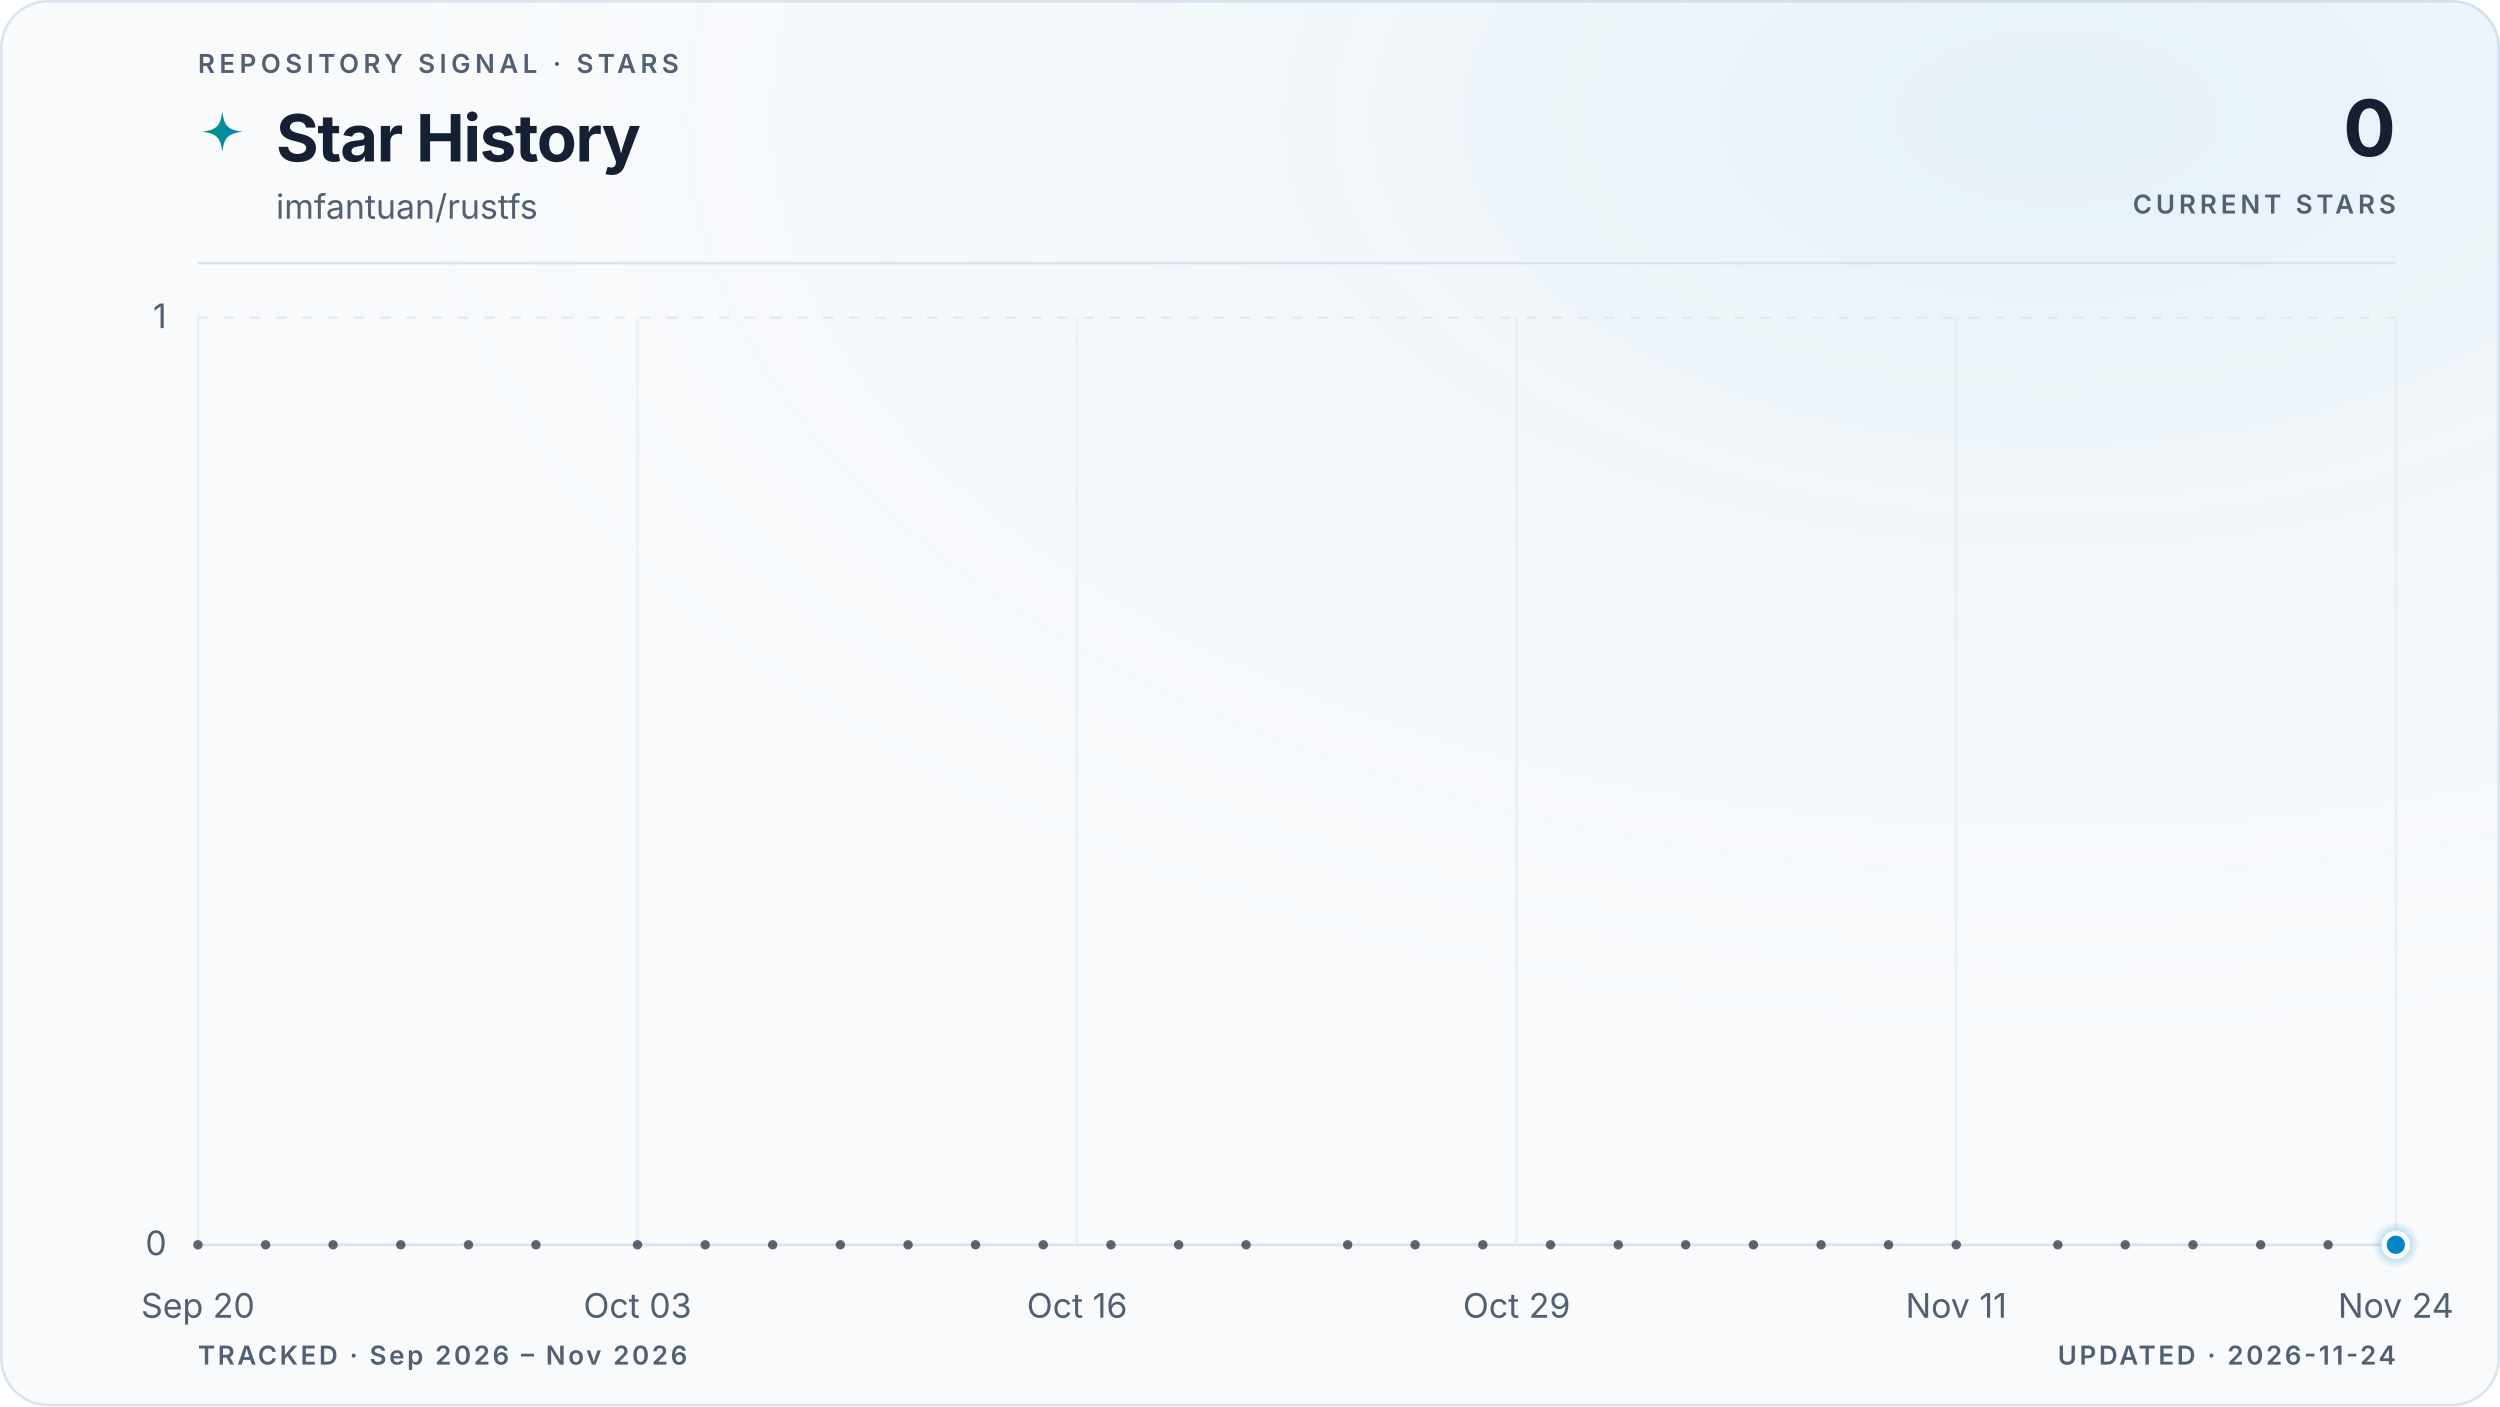
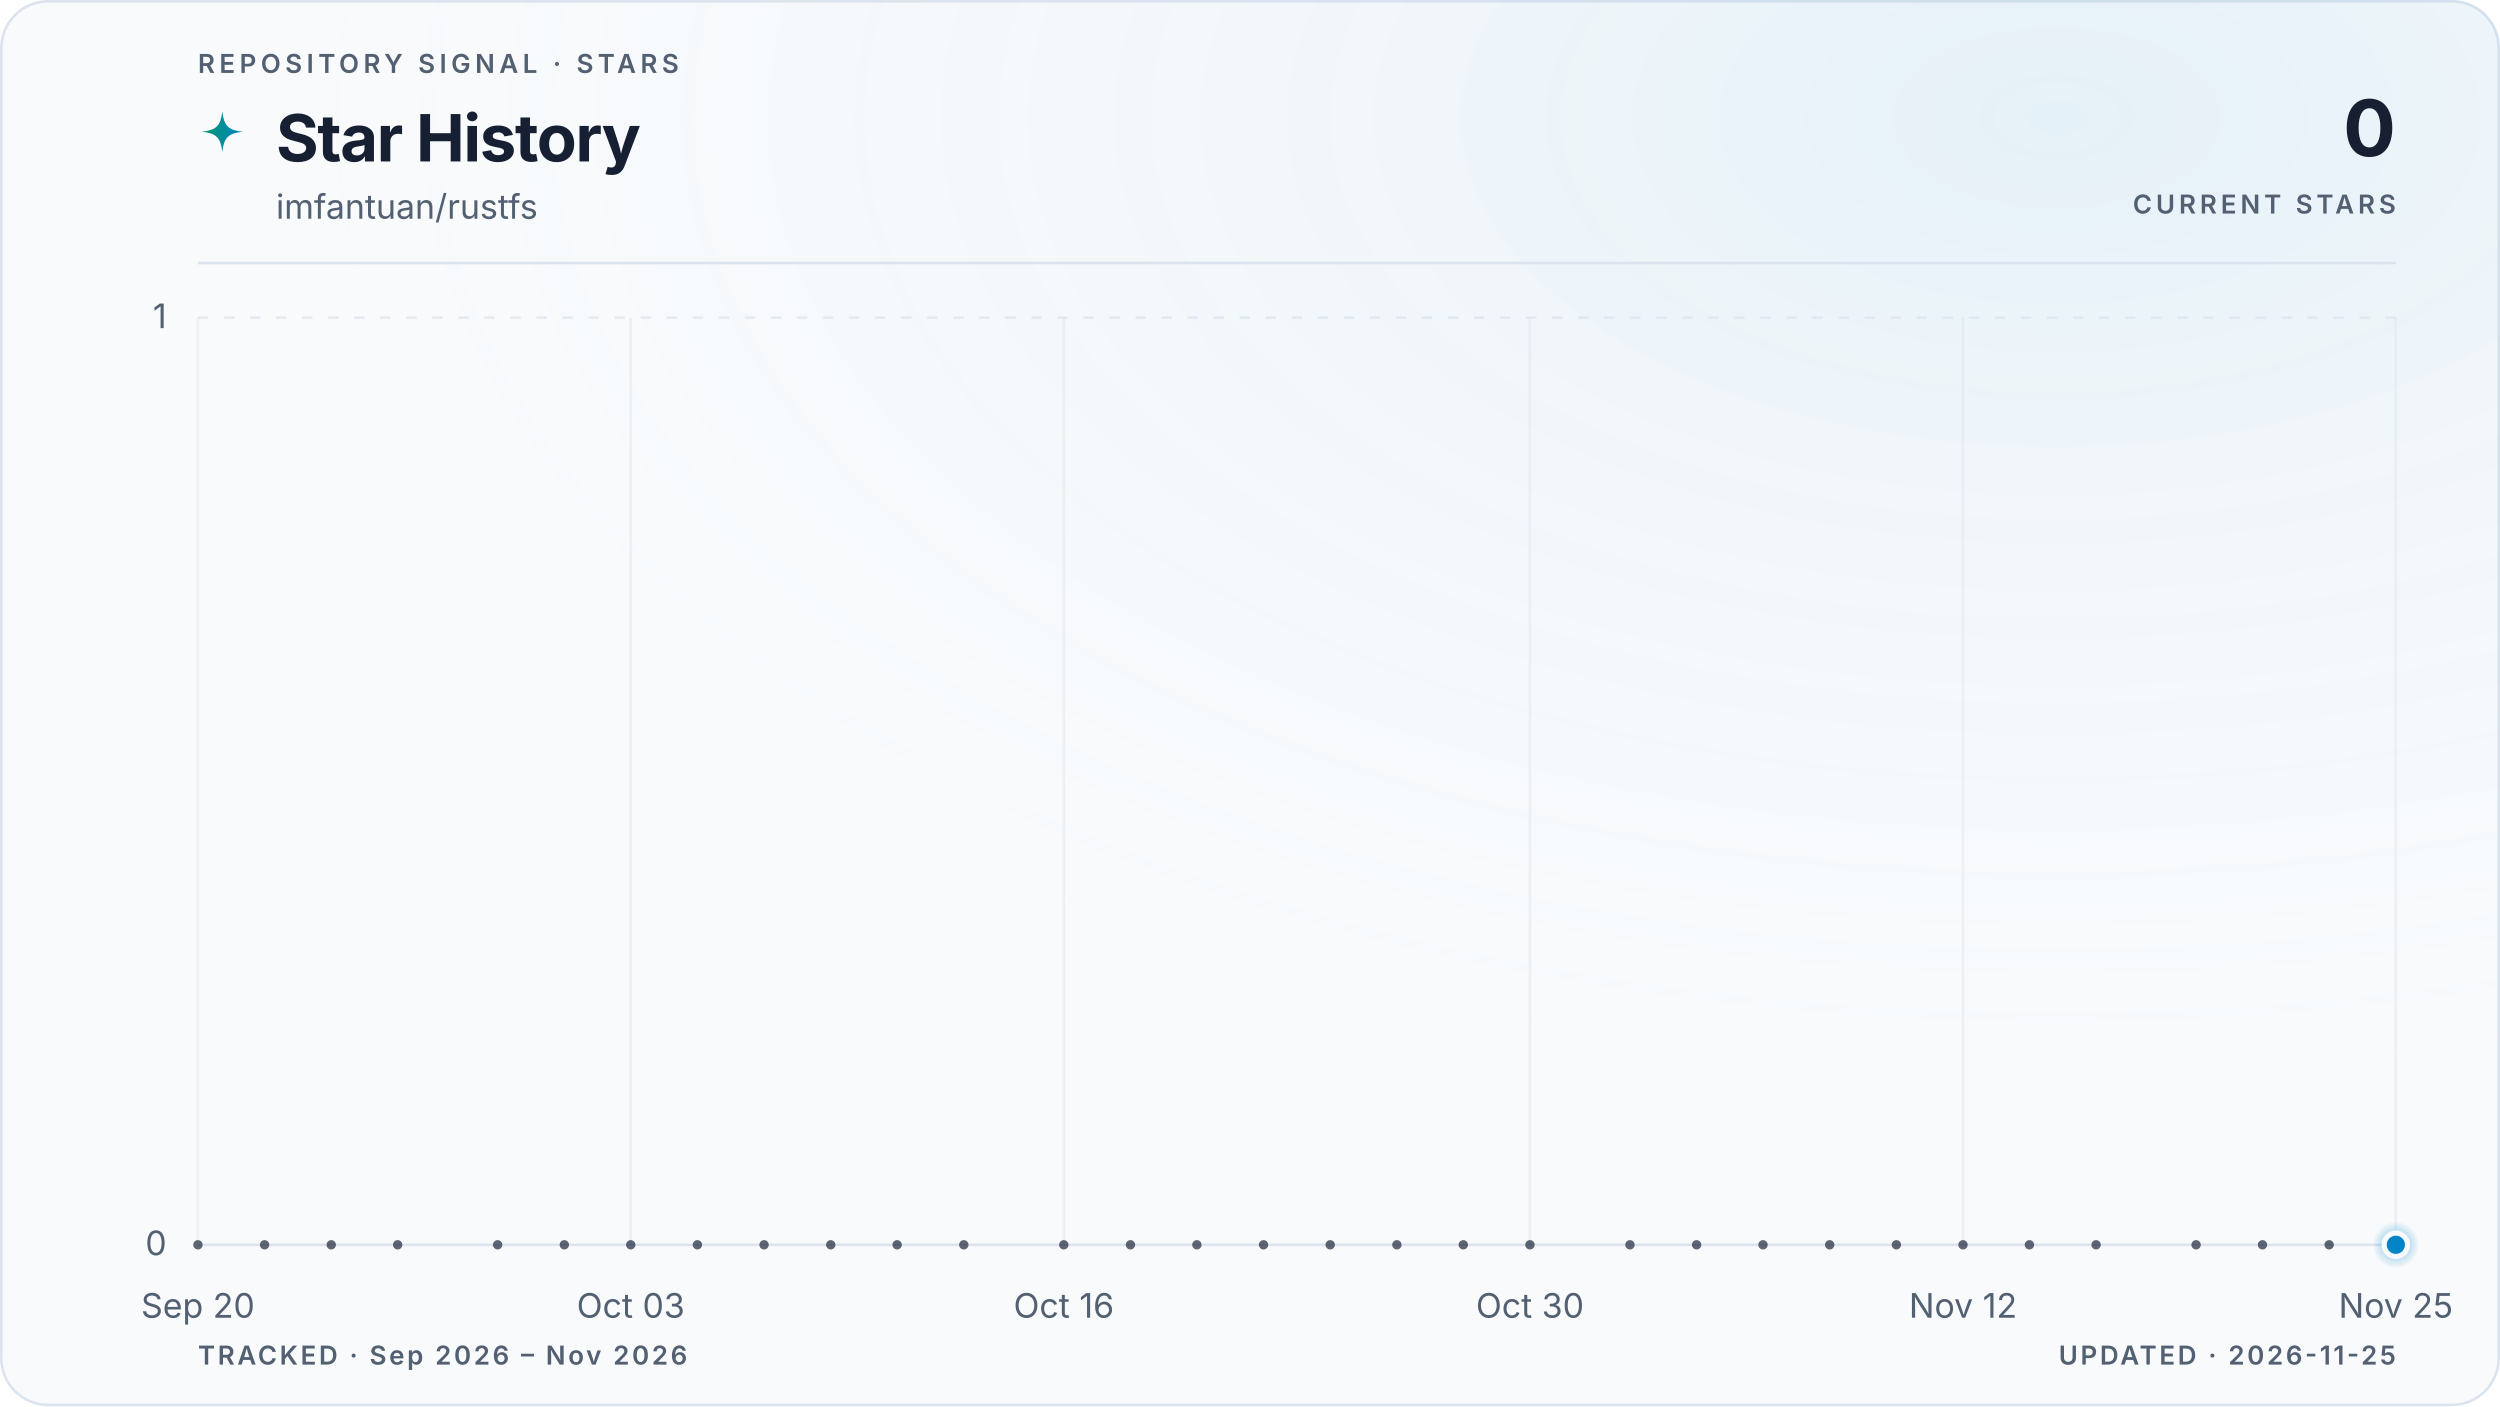
<svg xmlns="http://www.w3.org/2000/svg" viewBox="0 0 960 540" role="img" aria-labelledby="title description" data-style="gradient" data-variant="glow" data-layout="editorial" data-animated="true">
  <defs>
    <linearGradient id="trend" x1="0" y1="0" x2="1" y2="0">
      <stop offset="0%" stop-color="#059669" />
      <stop offset="100%" stop-color="#0284c7" />
    </linearGradient>
    <linearGradient id="area" x1="0" y1="0" x2="0" y2="1">
      <stop offset="0%" stop-color="#059669" stop-opacity="0.22" />
      <stop offset="55%" stop-color="#0284c7" stop-opacity="0.06" />
      <stop offset="100%" stop-color="#0284c7" stop-opacity="0" />
    </linearGradient>
    <radialGradient id="marker-halo" cx="50%" cy="50%" r="50%">
      <stop offset="0%" stop-color="#0284c7" stop-opacity="0.55" />
      <stop offset="100%" stop-color="#0284c7" stop-opacity="0" />
    </radialGradient>
    <radialGradient id="surface-glow" cx="82%" cy="8%" r="70%">
      <stop offset="0%" stop-color="#0284c7" stop-opacity="0.08" />
      <stop offset="100%" stop-color="#f8fafc" stop-opacity="0" />
    </radialGradient>
    <filter id="trend-glow" x="-20%" y="-20%" width="140%" height="140%">
      <feGaussianBlur stdDeviation="5" />
    </filter>
  </defs>
  <style>
.trend-enter{transform-box:fill-box;transform-origin:center;animation:trend-enter 520ms cubic-bezier(0.16,1,0.3,1)}
.marker-enter{transform-box:fill-box;transform-origin:center;animation:marker-enter 320ms cubic-bezier(0.16,1,0.3,1) 200ms both}
.marker-pulse{transform-box:fill-box;transform-origin:center;animation:marker-pulse 2.6s ease-out infinite}
@keyframes trend-enter{from{opacity:.35;transform:translateY(10px)}to{opacity:1;transform:translateY(0)}}
@keyframes marker-enter{from{opacity:0;transform:scale(.4)}to{opacity:1;transform:scale(1)}}
@keyframes marker-pulse{0%{opacity:.5;transform:scale(.7)}70%,100%{opacity:0;transform:scale(2.1)}}
@media (prefers-reduced-motion:reduce){.trend-enter,.marker-enter,.marker-pulse{animation:none!important}}
@media (prefers-reduced-motion:reduce){.marker-pulse{opacity:0}}
</style>
  <rect x="0.5" y="0.5" width="959" height="539" fill="#f8fafc" stroke="#dbe4ee" stroke-width="1" rx="18" />
  <rect width="960" height="540" fill="url(#surface-glow)" rx="18" />
  <text x="76" y="28" fill="#526072" font-family="ui-sans-serif, system-ui, -apple-system, BlinkMacSystemFont, 'Segoe UI', sans-serif" font-size="10" font-weight="600" letter-spacing="1.7">REPOSITORY SIGNAL · STARS</text>
  <path d="M12 1c.8 7.1 2.9 9.2 10 10-7.1.8-9.2 2.9-10 10-.8-7.1-2.9-9.2-10-10 7.1-.8 9.2-2.9 10-10Z" transform="translate(76 42) scale(.78)" fill="url(#trend)" aria-hidden="true" />
  <text x="106" y="62" fill="#172033" font-family="ui-sans-serif, system-ui, -apple-system, BlinkMacSystemFont, 'Segoe UI', sans-serif" font-size="25" font-weight="700" letter-spacing="-0.5">Star History</text>
  <text x="106" y="84" fill="#526072" font-family="ui-sans-serif, system-ui, -apple-system, BlinkMacSystemFont, 'Segoe UI', sans-serif" font-size="13">imfantuan/rustfs</text>
  <text x="920" y="60" fill="#172033" font-family="ui-sans-serif, system-ui, -apple-system, BlinkMacSystemFont, 'Segoe UI', sans-serif" font-size="30" font-weight="700" letter-spacing="-0.6" text-anchor="end">0</text>
  <text x="920" y="82" fill="#526072" font-family="ui-sans-serif, system-ui, -apple-system, BlinkMacSystemFont, 'Segoe UI', sans-serif" font-size="10" font-weight="600" letter-spacing="1.5" text-anchor="end">CURRENT STARS</text>
  <line x1="76" y1="101" x2="920" y2="101" stroke="#dbe4ee" stroke-width="1" />
  <line x1="76" y1="478.0" x2="920" y2="478.0" stroke="#dbe4ee" stroke-width="1" stroke-dasharray="0" opacity="1" />
  <text x="64" y="482.0" fill="#526072" font-family="ui-sans-serif, system-ui, -apple-system, BlinkMacSystemFont, 'Segoe UI', sans-serif" font-size="13" text-anchor="end">0</text>
  <line x1="76" y1="122.0" x2="920" y2="122.0" stroke="#dbe4ee" stroke-width="1" stroke-dasharray="4 6" opacity="0.7" />
  <text x="64" y="126.0" fill="#526072" font-family="ui-sans-serif, system-ui, -apple-system, BlinkMacSystemFont, 'Segoe UI', sans-serif" font-size="13" text-anchor="end">1</text>
  <line x1="76.0" y1="122" x2="76.0" y2="478" stroke="#dbe4ee" stroke-width="1" opacity="0.45" />
  <text x="76.0" y="506" fill="#526072" font-family="ui-sans-serif, system-ui, -apple-system, BlinkMacSystemFont, 'Segoe UI', sans-serif" font-size="13" text-anchor="middle">Sep 20</text>
-   <line x1="244.8" y1="122" x2="244.8" y2="478" stroke="#dbe4ee" stroke-width="1" opacity="0.45" />
-   <text x="244.8" y="506" fill="#526072" font-family="ui-sans-serif, system-ui, -apple-system, BlinkMacSystemFont, 'Segoe UI', sans-serif" font-size="13" text-anchor="middle">Oct 03</text>
-   <line x1="413.6" y1="122" x2="413.6" y2="478" stroke="#dbe4ee" stroke-width="1" opacity="0.45" />
-   <text x="413.6" y="506" fill="#526072" font-family="ui-sans-serif, system-ui, -apple-system, BlinkMacSystemFont, 'Segoe UI', sans-serif" font-size="13" text-anchor="middle">Oct 16</text>
-   <line x1="582.4" y1="122" x2="582.4" y2="478" stroke="#dbe4ee" stroke-width="1" opacity="0.45" />
-   <text x="582.4" y="506" fill="#526072" font-family="ui-sans-serif, system-ui, -apple-system, BlinkMacSystemFont, 'Segoe UI', sans-serif" font-size="13" text-anchor="middle">Oct 29</text>
-   <line x1="751.2" y1="122" x2="751.2" y2="478" stroke="#dbe4ee" stroke-width="1" opacity="0.45" />
-   <text x="751.2" y="506" fill="#526072" font-family="ui-sans-serif, system-ui, -apple-system, BlinkMacSystemFont, 'Segoe UI', sans-serif" font-size="13" text-anchor="middle">Nov 11</text>
+   <line x1="242.2" y1="122" x2="242.2" y2="478" stroke="#dbe4ee" stroke-width="1" opacity="0.45" />
+   <text x="242.2" y="506" fill="#526072" font-family="ui-sans-serif, system-ui, -apple-system, BlinkMacSystemFont, 'Segoe UI', sans-serif" font-size="13" text-anchor="middle">Oct 03</text>
+   <line x1="408.5" y1="122" x2="408.5" y2="478" stroke="#dbe4ee" stroke-width="1" opacity="0.45" />
+   <text x="408.5" y="506" fill="#526072" font-family="ui-sans-serif, system-ui, -apple-system, BlinkMacSystemFont, 'Segoe UI', sans-serif" font-size="13" text-anchor="middle">Oct 16</text>
+   <line x1="587.5" y1="122" x2="587.5" y2="478" stroke="#dbe4ee" stroke-width="1" opacity="0.45" />
+   <text x="587.5" y="506" fill="#526072" font-family="ui-sans-serif, system-ui, -apple-system, BlinkMacSystemFont, 'Segoe UI', sans-serif" font-size="13" text-anchor="middle">Oct 30</text>
+   <line x1="753.8" y1="122" x2="753.8" y2="478" stroke="#dbe4ee" stroke-width="1" opacity="0.45" />
+   <text x="753.8" y="506" fill="#526072" font-family="ui-sans-serif, system-ui, -apple-system, BlinkMacSystemFont, 'Segoe UI', sans-serif" font-size="13" text-anchor="middle">Nov 12</text>
  <line x1="920.0" y1="122" x2="920.0" y2="478" stroke="#dbe4ee" stroke-width="1" opacity="0.45" />
-   <text x="920.0" y="506" fill="#526072" font-family="ui-sans-serif, system-ui, -apple-system, BlinkMacSystemFont, 'Segoe UI', sans-serif" font-size="13" text-anchor="middle">Nov 24</text>
+   <text x="920.0" y="506" fill="#526072" font-family="ui-sans-serif, system-ui, -apple-system, BlinkMacSystemFont, 'Segoe UI', sans-serif" font-size="13" text-anchor="middle">Nov 25</text>
  <g class="trend-enter">
-     <path d="M 76.0 478.0 C 80.3 478.0, 84.7 478.0, 89.0 478.0 C 93.3 478.0, 97.6 478.0, 102.0 478.0 C 106.3 478.0, 110.6 478.0, 115.0 478.0 C 119.3 478.0, 123.6 478.0, 127.9 478.0 C 132.3 478.0, 136.6 478.0, 140.9 478.0 C 145.3 478.0, 149.6 478.0, 153.9 478.0 C 158.2 478.0, 162.6 478.0, 166.9 478.0 C 171.2 478.0, 175.5 478.0, 179.9 478.0 C 184.2 478.0, 188.5 478.0, 192.9 478.0 C 197.2 478.0, 201.5 478.0, 205.8 478.0 C 210.2 478.0, 214.5 478.0, 218.8 478.0 C 223.2 478.0, 227.5 478.0, 231.8 478.0 C 236.1 478.0, 240.5 478.0, 244.8 478.0 C 249.1 478.0, 253.5 478.0, 257.8 478.0 C 262.1 478.0, 266.4 478.0, 270.8 478.0 C 275.1 478.0, 279.4 478.0, 283.8 478.0 C 288.1 478.0, 292.4 478.0, 296.7 478.0 C 301.1 478.0, 305.4 478.0, 309.7 478.0 C 314.1 478.0, 318.4 478.0, 322.7 478.0 C 327.0 478.0, 331.4 478.0, 335.7 478.0 C 340.0 478.0, 344.3 478.0, 348.7 478.0 C 353.0 478.0, 357.3 478.0, 361.7 478.0 C 366.0 478.0, 370.3 478.0, 374.6 478.0 C 379.0 478.0, 383.3 478.0, 387.6 478.0 C 392.0 478.0, 396.3 478.0, 400.6 478.0 C 404.9 478.0, 409.3 478.0, 413.6 478.0 C 417.9 478.0, 422.3 478.0, 426.6 478.0 C 430.9 478.0, 435.2 478.0, 439.6 478.0 C 443.9 478.0, 448.2 478.0, 452.6 478.0 C 456.9 478.0, 461.2 478.0, 465.5 478.0 C 469.9 478.0, 474.2 478.0, 478.5 478.0 C 482.9 478.0, 487.2 478.0, 491.5 478.0 C 495.8 478.0, 500.2 478.0, 504.5 478.0 C 508.8 478.0, 513.1 478.0, 517.5 478.0 C 521.8 478.0, 526.1 478.0, 530.5 478.0 C 534.8 478.0, 539.1 478.0, 543.4 478.0 C 547.8 478.0, 552.1 478.0, 556.4 478.0 C 560.8 478.0, 565.1 478.0, 569.4 478.0 C 573.7 478.0, 578.1 478.0, 582.4 478.0 C 586.7 478.0, 591.1 478.0, 595.4 478.0 C 599.7 478.0, 604.0 478.0, 608.4 478.0 C 612.7 478.0, 617.0 478.0, 621.4 478.0 C 625.7 478.0, 630.0 478.0, 634.3 478.0 C 638.7 478.0, 643.0 478.0, 647.3 478.0 C 651.7 478.0, 656.0 478.0, 660.3 478.0 C 664.6 478.0, 669.0 478.0, 673.3 478.0 C 677.6 478.0, 681.9 478.0, 686.3 478.0 C 690.6 478.0, 694.9 478.0, 699.3 478.0 C 703.6 478.0, 707.9 478.0, 712.2 478.0 C 716.6 478.0, 720.9 478.0, 725.2 478.0 C 729.6 478.0, 733.9 478.0, 738.2 478.0 C 742.5 478.0, 746.9 478.0, 751.2 478.0 C 755.5 478.0, 759.9 478.0, 764.2 478.0 C 768.5 478.0, 772.8 478.0, 777.2 478.0 C 781.5 478.0, 785.8 478.0, 790.2 478.0 C 794.5 478.0, 798.8 478.0, 803.1 478.0 C 807.5 478.0, 811.8 478.0, 816.1 478.0 C 820.5 478.0, 824.8 478.0, 829.1 478.0 C 833.4 478.0, 837.8 478.0, 842.1 478.0 C 846.4 478.0, 850.7 478.0, 855.1 478.0 C 859.4 478.0, 863.7 478.0, 868.1 478.0 C 872.4 478.0, 876.7 478.0, 881.0 478.0 C 885.4 478.0, 889.7 478.0, 894.0 478.0 C 898.4 478.0, 902.7 478.0, 907.0 478.0 C 911.3 478.0, 915.7 478.0, 920.0 478.0 L 920.0 478.0 L 76.0 478.0 Z" fill="url(#area)" />
-     <path d="M 76.0 478.0 C 80.3 478.0, 84.7 478.0, 89.0 478.0 C 93.3 478.0, 97.6 478.0, 102.0 478.0 C 106.3 478.0, 110.6 478.0, 115.0 478.0 C 119.3 478.0, 123.6 478.0, 127.9 478.0 C 132.3 478.0, 136.6 478.0, 140.9 478.0 C 145.3 478.0, 149.6 478.0, 153.9 478.0 C 158.2 478.0, 162.6 478.0, 166.9 478.0 C 171.2 478.0, 175.5 478.0, 179.9 478.0 C 184.2 478.0, 188.5 478.0, 192.9 478.0 C 197.2 478.0, 201.5 478.0, 205.8 478.0 C 210.2 478.0, 214.5 478.0, 218.8 478.0 C 223.2 478.0, 227.5 478.0, 231.8 478.0 C 236.1 478.0, 240.5 478.0, 244.8 478.0 C 249.1 478.0, 253.5 478.0, 257.8 478.0 C 262.1 478.0, 266.4 478.0, 270.8 478.0 C 275.1 478.0, 279.4 478.0, 283.8 478.0 C 288.1 478.0, 292.4 478.0, 296.7 478.0 C 301.1 478.0, 305.4 478.0, 309.7 478.0 C 314.1 478.0, 318.4 478.0, 322.7 478.0 C 327.0 478.0, 331.4 478.0, 335.7 478.0 C 340.0 478.0, 344.3 478.0, 348.7 478.0 C 353.0 478.0, 357.3 478.0, 361.7 478.0 C 366.0 478.0, 370.3 478.0, 374.6 478.0 C 379.0 478.0, 383.3 478.0, 387.6 478.0 C 392.0 478.0, 396.3 478.0, 400.6 478.0 C 404.9 478.0, 409.3 478.0, 413.6 478.0 C 417.9 478.0, 422.3 478.0, 426.6 478.0 C 430.9 478.0, 435.2 478.0, 439.6 478.0 C 443.9 478.0, 448.2 478.0, 452.6 478.0 C 456.9 478.0, 461.2 478.0, 465.5 478.0 C 469.9 478.0, 474.2 478.0, 478.5 478.0 C 482.9 478.0, 487.2 478.0, 491.5 478.0 C 495.8 478.0, 500.2 478.0, 504.5 478.0 C 508.8 478.0, 513.1 478.0, 517.5 478.0 C 521.8 478.0, 526.1 478.0, 530.5 478.0 C 534.8 478.0, 539.1 478.0, 543.4 478.0 C 547.8 478.0, 552.1 478.0, 556.4 478.0 C 560.8 478.0, 565.1 478.0, 569.4 478.0 C 573.7 478.0, 578.1 478.0, 582.4 478.0 C 586.7 478.0, 591.1 478.0, 595.4 478.0 C 599.7 478.0, 604.0 478.0, 608.4 478.0 C 612.7 478.0, 617.0 478.0, 621.4 478.0 C 625.7 478.0, 630.0 478.0, 634.3 478.0 C 638.7 478.0, 643.0 478.0, 647.3 478.0 C 651.7 478.0, 656.0 478.0, 660.3 478.0 C 664.6 478.0, 669.0 478.0, 673.3 478.0 C 677.6 478.0, 681.9 478.0, 686.3 478.0 C 690.6 478.0, 694.9 478.0, 699.3 478.0 C 703.6 478.0, 707.9 478.0, 712.2 478.0 C 716.6 478.0, 720.9 478.0, 725.2 478.0 C 729.6 478.0, 733.9 478.0, 738.2 478.0 C 742.5 478.0, 746.9 478.0, 751.2 478.0 C 755.5 478.0, 759.9 478.0, 764.2 478.0 C 768.5 478.0, 772.8 478.0, 777.2 478.0 C 781.5 478.0, 785.8 478.0, 790.2 478.0 C 794.5 478.0, 798.8 478.0, 803.1 478.0 C 807.5 478.0, 811.8 478.0, 816.1 478.0 C 820.5 478.0, 824.8 478.0, 829.1 478.0 C 833.4 478.0, 837.8 478.0, 842.1 478.0 C 846.4 478.0, 850.7 478.0, 855.1 478.0 C 859.4 478.0, 863.7 478.0, 868.1 478.0 C 872.4 478.0, 876.7 478.0, 881.0 478.0 C 885.4 478.0, 889.7 478.0, 894.0 478.0 C 898.4 478.0, 902.7 478.0, 907.0 478.0 C 911.3 478.0, 915.7 478.0, 920.0 478.0" fill="none" stroke="url(#trend)" stroke-width="10" stroke-linecap="round" stroke-linejoin="round" opacity="0.10" filter="url(#trend-glow)" />
-     <path d="M 76.0 478.0 C 80.3 478.0, 84.7 478.0, 89.0 478.0 C 93.3 478.0, 97.6 478.0, 102.0 478.0 C 106.3 478.0, 110.6 478.0, 115.0 478.0 C 119.3 478.0, 123.6 478.0, 127.9 478.0 C 132.3 478.0, 136.6 478.0, 140.9 478.0 C 145.3 478.0, 149.6 478.0, 153.9 478.0 C 158.2 478.0, 162.6 478.0, 166.9 478.0 C 171.2 478.0, 175.5 478.0, 179.9 478.0 C 184.2 478.0, 188.5 478.0, 192.9 478.0 C 197.2 478.0, 201.5 478.0, 205.8 478.0 C 210.2 478.0, 214.5 478.0, 218.8 478.0 C 223.2 478.0, 227.5 478.0, 231.8 478.0 C 236.1 478.0, 240.5 478.0, 244.8 478.0 C 249.1 478.0, 253.5 478.0, 257.8 478.0 C 262.1 478.0, 266.4 478.0, 270.8 478.0 C 275.1 478.0, 279.4 478.0, 283.8 478.0 C 288.1 478.0, 292.4 478.0, 296.7 478.0 C 301.1 478.0, 305.4 478.0, 309.7 478.0 C 314.1 478.0, 318.4 478.0, 322.7 478.0 C 327.0 478.0, 331.4 478.0, 335.7 478.0 C 340.0 478.0, 344.3 478.0, 348.7 478.0 C 353.0 478.0, 357.3 478.0, 361.7 478.0 C 366.0 478.0, 370.3 478.0, 374.6 478.0 C 379.0 478.0, 383.3 478.0, 387.6 478.0 C 392.0 478.0, 396.3 478.0, 400.6 478.0 C 404.9 478.0, 409.3 478.0, 413.6 478.0 C 417.9 478.0, 422.3 478.0, 426.6 478.0 C 430.9 478.0, 435.2 478.0, 439.6 478.0 C 443.9 478.0, 448.2 478.0, 452.6 478.0 C 456.9 478.0, 461.2 478.0, 465.5 478.0 C 469.9 478.0, 474.2 478.0, 478.5 478.0 C 482.9 478.0, 487.2 478.0, 491.5 478.0 C 495.8 478.0, 500.2 478.0, 504.5 478.0 C 508.8 478.0, 513.1 478.0, 517.5 478.0 C 521.8 478.0, 526.1 478.0, 530.5 478.0 C 534.8 478.0, 539.1 478.0, 543.4 478.0 C 547.8 478.0, 552.1 478.0, 556.4 478.0 C 560.8 478.0, 565.1 478.0, 569.4 478.0 C 573.7 478.0, 578.1 478.0, 582.4 478.0 C 586.7 478.0, 591.1 478.0, 595.4 478.0 C 599.7 478.0, 604.0 478.0, 608.4 478.0 C 612.7 478.0, 617.0 478.0, 621.4 478.0 C 625.7 478.0, 630.0 478.0, 634.3 478.0 C 638.7 478.0, 643.0 478.0, 647.3 478.0 C 651.7 478.0, 656.0 478.0, 660.3 478.0 C 664.6 478.0, 669.0 478.0, 673.3 478.0 C 677.6 478.0, 681.9 478.0, 686.3 478.0 C 690.6 478.0, 694.9 478.0, 699.3 478.0 C 703.6 478.0, 707.9 478.0, 712.2 478.0 C 716.6 478.0, 720.9 478.0, 725.2 478.0 C 729.6 478.0, 733.9 478.0, 738.2 478.0 C 742.5 478.0, 746.9 478.0, 751.2 478.0 C 755.5 478.0, 759.9 478.0, 764.2 478.0 C 768.5 478.0, 772.8 478.0, 777.2 478.0 C 781.5 478.0, 785.8 478.0, 790.2 478.0 C 794.5 478.0, 798.8 478.0, 803.1 478.0 C 807.5 478.0, 811.8 478.0, 816.1 478.0 C 820.5 478.0, 824.8 478.0, 829.1 478.0 C 833.4 478.0, 837.8 478.0, 842.1 478.0 C 846.4 478.0, 850.7 478.0, 855.1 478.0 C 859.4 478.0, 863.7 478.0, 868.1 478.0 C 872.4 478.0, 876.7 478.0, 881.0 478.0 C 885.4 478.0, 889.7 478.0, 894.0 478.0 C 898.4 478.0, 902.7 478.0, 907.0 478.0 C 911.3 478.0, 915.7 478.0, 920.0 478.0" fill="none" stroke="url(#trend)" stroke-width="3" stroke-linecap="round" stroke-linejoin="round" />
+     <path d="M 76.0 478.0 C 80.3 478.0, 84.5 478.0, 88.8 478.0 C 93.1 478.0, 97.3 478.0, 101.6 478.0 C 105.8 478.0, 110.1 478.0, 114.4 478.0 C 118.6 478.0, 122.9 478.0, 127.2 478.0 C 131.4 478.0, 135.7 478.0, 139.9 478.0 C 144.2 478.0, 148.5 478.0, 152.7 478.0 C 157.0 478.0, 161.3 478.0, 165.5 478.0 C 169.8 478.0, 174.0 478.0, 178.3 478.0 C 182.6 478.0, 186.8 478.0, 191.1 478.0 C 195.4 478.0, 199.6 478.0, 203.9 478.0 C 208.1 478.0, 212.4 478.0, 216.7 478.0 C 220.9 478.0, 225.2 478.0, 229.5 478.0 C 233.7 478.0, 238.0 478.0, 242.2 478.0 C 246.5 478.0, 250.8 478.0, 255.0 478.0 C 259.3 478.0, 263.6 478.0, 267.8 478.0 C 272.1 478.0, 276.3 478.0, 280.6 478.0 C 284.9 478.0, 289.1 478.0, 293.4 478.0 C 297.7 478.0, 301.9 478.0, 306.2 478.0 C 310.4 478.0, 314.7 478.0, 319.0 478.0 C 323.2 478.0, 327.5 478.0, 331.8 478.0 C 336.0 478.0, 340.3 478.0, 344.5 478.0 C 348.8 478.0, 353.1 478.0, 357.3 478.0 C 361.6 478.0, 365.9 478.0, 370.1 478.0 C 374.4 478.0, 378.6 478.0, 382.9 478.0 C 387.2 478.0, 391.4 478.0, 395.7 478.0 C 400.0 478.0, 404.2 478.0, 408.5 478.0 C 412.7 478.0, 417.0 478.0, 421.3 478.0 C 425.5 478.0, 429.8 478.0, 434.1 478.0 C 438.3 478.0, 442.6 478.0, 446.8 478.0 C 451.1 478.0, 455.4 478.0, 459.6 478.0 C 463.9 478.0, 468.2 478.0, 472.4 478.0 C 476.7 478.0, 480.9 478.0, 485.2 478.0 C 489.5 478.0, 493.7 478.0, 498.0 478.0 C 502.3 478.0, 506.5 478.0, 510.8 478.0 C 515.1 478.0, 519.3 478.0, 523.6 478.0 C 527.8 478.0, 532.1 478.0, 536.4 478.0 C 540.6 478.0, 544.9 478.0, 549.2 478.0 C 553.4 478.0, 557.7 478.0, 561.9 478.0 C 566.2 478.0, 570.5 478.0, 574.7 478.0 C 579.0 478.0, 583.3 478.0, 587.5 478.0 C 591.8 478.0, 596.0 478.0, 600.3 478.0 C 604.6 478.0, 608.8 478.0, 613.1 478.0 C 617.4 478.0, 621.6 478.0, 625.9 478.0 C 630.1 478.0, 634.4 478.0, 638.7 478.0 C 642.9 478.0, 647.2 478.0, 651.5 478.0 C 655.7 478.0, 660.0 478.0, 664.2 478.0 C 668.5 478.0, 672.8 478.0, 677.0 478.0 C 681.3 478.0, 685.6 478.0, 689.8 478.0 C 694.1 478.0, 698.3 478.0, 702.6 478.0 C 706.9 478.0, 711.1 478.0, 715.4 478.0 C 719.7 478.0, 723.9 478.0, 728.2 478.0 C 732.4 478.0, 736.7 478.0, 741.0 478.0 C 745.2 478.0, 749.5 478.0, 753.8 478.0 C 758.0 478.0, 762.3 478.0, 766.5 478.0 C 770.8 478.0, 775.1 478.0, 779.3 478.0 C 783.6 478.0, 787.9 478.0, 792.1 478.0 C 796.4 478.0, 800.6 478.0, 804.9 478.0 C 809.2 478.0, 813.4 478.0, 817.7 478.0 C 822.0 478.0, 826.2 478.0, 830.5 478.0 C 834.7 478.0, 839.0 478.0, 843.3 478.0 C 847.5 478.0, 851.8 478.0, 856.1 478.0 C 860.3 478.0, 864.6 478.0, 868.8 478.0 C 873.1 478.0, 877.4 478.0, 881.6 478.0 C 885.9 478.0, 890.2 478.0, 894.4 478.0 C 898.7 478.0, 902.9 478.0, 907.2 478.0 C 911.5 478.0, 915.7 478.0, 920.0 478.0 L 920.0 478.0 L 76.0 478.0 Z" fill="url(#area)" />
+     <path d="M 76.0 478.0 C 80.3 478.0, 84.5 478.0, 88.8 478.0 C 93.1 478.0, 97.3 478.0, 101.6 478.0 C 105.8 478.0, 110.1 478.0, 114.4 478.0 C 118.6 478.0, 122.9 478.0, 127.2 478.0 C 131.4 478.0, 135.7 478.0, 139.9 478.0 C 144.2 478.0, 148.5 478.0, 152.7 478.0 C 157.0 478.0, 161.3 478.0, 165.5 478.0 C 169.8 478.0, 174.0 478.0, 178.3 478.0 C 182.6 478.0, 186.8 478.0, 191.1 478.0 C 195.4 478.0, 199.6 478.0, 203.9 478.0 C 208.1 478.0, 212.4 478.0, 216.7 478.0 C 220.9 478.0, 225.2 478.0, 229.5 478.0 C 233.7 478.0, 238.0 478.0, 242.2 478.0 C 246.5 478.0, 250.8 478.0, 255.0 478.0 C 259.3 478.0, 263.6 478.0, 267.8 478.0 C 272.1 478.0, 276.3 478.0, 280.6 478.0 C 284.9 478.0, 289.1 478.0, 293.4 478.0 C 297.7 478.0, 301.9 478.0, 306.2 478.0 C 310.4 478.0, 314.7 478.0, 319.0 478.0 C 323.2 478.0, 327.5 478.0, 331.8 478.0 C 336.0 478.0, 340.3 478.0, 344.5 478.0 C 348.8 478.0, 353.1 478.0, 357.3 478.0 C 361.6 478.0, 365.9 478.0, 370.1 478.0 C 374.4 478.0, 378.6 478.0, 382.9 478.0 C 387.2 478.0, 391.4 478.0, 395.7 478.0 C 400.0 478.0, 404.2 478.0, 408.5 478.0 C 412.7 478.0, 417.0 478.0, 421.3 478.0 C 425.5 478.0, 429.8 478.0, 434.1 478.0 C 438.3 478.0, 442.6 478.0, 446.8 478.0 C 451.1 478.0, 455.4 478.0, 459.6 478.0 C 463.9 478.0, 468.2 478.0, 472.4 478.0 C 476.7 478.0, 480.9 478.0, 485.2 478.0 C 489.5 478.0, 493.7 478.0, 498.0 478.0 C 502.3 478.0, 506.5 478.0, 510.8 478.0 C 515.1 478.0, 519.3 478.0, 523.6 478.0 C 527.8 478.0, 532.1 478.0, 536.4 478.0 C 540.6 478.0, 544.9 478.0, 549.2 478.0 C 553.4 478.0, 557.7 478.0, 561.9 478.0 C 566.2 478.0, 570.5 478.0, 574.7 478.0 C 579.0 478.0, 583.3 478.0, 587.5 478.0 C 591.8 478.0, 596.0 478.0, 600.3 478.0 C 604.6 478.0, 608.8 478.0, 613.1 478.0 C 617.4 478.0, 621.6 478.0, 625.9 478.0 C 630.1 478.0, 634.4 478.0, 638.7 478.0 C 642.9 478.0, 647.2 478.0, 651.5 478.0 C 655.7 478.0, 660.0 478.0, 664.2 478.0 C 668.5 478.0, 672.8 478.0, 677.0 478.0 C 681.3 478.0, 685.6 478.0, 689.8 478.0 C 694.1 478.0, 698.3 478.0, 702.6 478.0 C 706.9 478.0, 711.1 478.0, 715.4 478.0 C 719.7 478.0, 723.9 478.0, 728.2 478.0 C 732.4 478.0, 736.7 478.0, 741.0 478.0 C 745.2 478.0, 749.5 478.0, 753.8 478.0 C 758.0 478.0, 762.3 478.0, 766.5 478.0 C 770.8 478.0, 775.1 478.0, 779.3 478.0 C 783.6 478.0, 787.9 478.0, 792.1 478.0 C 796.4 478.0, 800.6 478.0, 804.9 478.0 C 809.2 478.0, 813.4 478.0, 817.7 478.0 C 822.0 478.0, 826.2 478.0, 830.5 478.0 C 834.7 478.0, 839.0 478.0, 843.3 478.0 C 847.5 478.0, 851.8 478.0, 856.1 478.0 C 860.3 478.0, 864.6 478.0, 868.8 478.0 C 873.1 478.0, 877.4 478.0, 881.6 478.0 C 885.9 478.0, 890.2 478.0, 894.4 478.0 C 898.7 478.0, 902.9 478.0, 907.2 478.0 C 911.5 478.0, 915.7 478.0, 920.0 478.0" fill="none" stroke="url(#trend)" stroke-width="10" stroke-linecap="round" stroke-linejoin="round" opacity="0.10" filter="url(#trend-glow)" />
+     <path d="M 76.0 478.0 C 80.3 478.0, 84.5 478.0, 88.8 478.0 C 93.1 478.0, 97.3 478.0, 101.6 478.0 C 105.8 478.0, 110.1 478.0, 114.4 478.0 C 118.6 478.0, 122.9 478.0, 127.2 478.0 C 131.4 478.0, 135.7 478.0, 139.9 478.0 C 144.2 478.0, 148.5 478.0, 152.7 478.0 C 157.0 478.0, 161.3 478.0, 165.5 478.0 C 169.8 478.0, 174.0 478.0, 178.3 478.0 C 182.6 478.0, 186.8 478.0, 191.1 478.0 C 195.4 478.0, 199.6 478.0, 203.9 478.0 C 208.1 478.0, 212.4 478.0, 216.7 478.0 C 220.9 478.0, 225.2 478.0, 229.5 478.0 C 233.7 478.0, 238.0 478.0, 242.2 478.0 C 246.5 478.0, 250.8 478.0, 255.0 478.0 C 259.3 478.0, 263.6 478.0, 267.8 478.0 C 272.1 478.0, 276.3 478.0, 280.6 478.0 C 284.9 478.0, 289.1 478.0, 293.4 478.0 C 297.7 478.0, 301.9 478.0, 306.2 478.0 C 310.4 478.0, 314.7 478.0, 319.0 478.0 C 323.2 478.0, 327.5 478.0, 331.8 478.0 C 336.0 478.0, 340.3 478.0, 344.5 478.0 C 348.8 478.0, 353.1 478.0, 357.3 478.0 C 361.6 478.0, 365.9 478.0, 370.1 478.0 C 374.4 478.0, 378.6 478.0, 382.9 478.0 C 387.2 478.0, 391.4 478.0, 395.7 478.0 C 400.0 478.0, 404.2 478.0, 408.5 478.0 C 412.7 478.0, 417.0 478.0, 421.3 478.0 C 425.5 478.0, 429.8 478.0, 434.1 478.0 C 438.3 478.0, 442.6 478.0, 446.8 478.0 C 451.1 478.0, 455.4 478.0, 459.6 478.0 C 463.9 478.0, 468.2 478.0, 472.4 478.0 C 476.7 478.0, 480.9 478.0, 485.2 478.0 C 489.5 478.0, 493.7 478.0, 498.0 478.0 C 502.3 478.0, 506.5 478.0, 510.8 478.0 C 515.1 478.0, 519.3 478.0, 523.6 478.0 C 527.8 478.0, 532.1 478.0, 536.4 478.0 C 540.6 478.0, 544.9 478.0, 549.2 478.0 C 553.4 478.0, 557.7 478.0, 561.9 478.0 C 566.2 478.0, 570.5 478.0, 574.7 478.0 C 579.0 478.0, 583.3 478.0, 587.5 478.0 C 591.8 478.0, 596.0 478.0, 600.3 478.0 C 604.6 478.0, 608.8 478.0, 613.1 478.0 C 617.4 478.0, 621.6 478.0, 625.9 478.0 C 630.1 478.0, 634.4 478.0, 638.7 478.0 C 642.9 478.0, 647.2 478.0, 651.5 478.0 C 655.7 478.0, 660.0 478.0, 664.2 478.0 C 668.5 478.0, 672.8 478.0, 677.0 478.0 C 681.3 478.0, 685.6 478.0, 689.8 478.0 C 694.1 478.0, 698.3 478.0, 702.6 478.0 C 706.9 478.0, 711.1 478.0, 715.4 478.0 C 719.7 478.0, 723.9 478.0, 728.2 478.0 C 732.4 478.0, 736.7 478.0, 741.0 478.0 C 745.2 478.0, 749.5 478.0, 753.8 478.0 C 758.0 478.0, 762.3 478.0, 766.5 478.0 C 770.8 478.0, 775.1 478.0, 779.3 478.0 C 783.6 478.0, 787.9 478.0, 792.1 478.0 C 796.4 478.0, 800.6 478.0, 804.9 478.0 C 809.2 478.0, 813.4 478.0, 817.7 478.0 C 822.0 478.0, 826.2 478.0, 830.5 478.0 C 834.7 478.0, 839.0 478.0, 843.3 478.0 C 847.5 478.0, 851.8 478.0, 856.1 478.0 C 860.3 478.0, 864.6 478.0, 868.8 478.0 C 873.1 478.0, 877.4 478.0, 881.6 478.0 C 885.9 478.0, 890.2 478.0, 894.4 478.0 C 898.7 478.0, 902.9 478.0, 907.2 478.0 C 911.5 478.0, 915.7 478.0, 920.0 478.0" fill="none" stroke="url(#trend)" stroke-width="3" stroke-linecap="round" stroke-linejoin="round" />
    <g data-point-count="31" fill="#172033" opacity="0.68">
      <circle cx="76.0" cy="478.0" r="1.8" />
-       <circle cx="102.0" cy="478.0" r="1.8" />
-       <circle cx="127.9" cy="478.0" r="1.8" />
-       <circle cx="153.9" cy="478.0" r="1.8" />
-       <circle cx="179.9" cy="478.0" r="1.8" />
-       <circle cx="205.8" cy="478.0" r="1.8" />
-       <circle cx="244.8" cy="478.0" r="1.8" />
-       <circle cx="270.8" cy="478.0" r="1.8" />
-       <circle cx="296.7" cy="478.0" r="1.8" />
-       <circle cx="322.7" cy="478.0" r="1.8" />
-       <circle cx="348.7" cy="478.0" r="1.8" />
-       <circle cx="374.6" cy="478.0" r="1.8" />
-       <circle cx="400.6" cy="478.0" r="1.8" />
-       <circle cx="426.6" cy="478.0" r="1.8" />
-       <circle cx="452.6" cy="478.0" r="1.8" />
-       <circle cx="478.5" cy="478.0" r="1.8" />
-       <circle cx="517.5" cy="478.0" r="1.8" />
-       <circle cx="543.4" cy="478.0" r="1.8" />
-       <circle cx="569.4" cy="478.0" r="1.8" />
-       <circle cx="595.4" cy="478.0" r="1.8" />
-       <circle cx="621.4" cy="478.0" r="1.8" />
-       <circle cx="647.3" cy="478.0" r="1.8" />
-       <circle cx="673.3" cy="478.0" r="1.8" />
-       <circle cx="699.3" cy="478.0" r="1.8" />
-       <circle cx="725.2" cy="478.0" r="1.8" />
-       <circle cx="751.2" cy="478.0" r="1.8" />
-       <circle cx="790.2" cy="478.0" r="1.8" />
-       <circle cx="816.1" cy="478.0" r="1.8" />
-       <circle cx="842.1" cy="478.0" r="1.8" />
-       <circle cx="868.1" cy="478.0" r="1.8" />
-       <circle cx="894.0" cy="478.0" r="1.8" />
+       <circle cx="101.6" cy="478.0" r="1.8" />
+       <circle cx="127.2" cy="478.0" r="1.8" />
+       <circle cx="152.7" cy="478.0" r="1.8" />
+       <circle cx="191.1" cy="478.0" r="1.8" />
+       <circle cx="216.7" cy="478.0" r="1.8" />
+       <circle cx="242.2" cy="478.0" r="1.8" />
+       <circle cx="267.8" cy="478.0" r="1.8" />
+       <circle cx="293.4" cy="478.0" r="1.8" />
+       <circle cx="319.0" cy="478.0" r="1.8" />
+       <circle cx="344.5" cy="478.0" r="1.8" />
+       <circle cx="370.1" cy="478.0" r="1.8" />
+       <circle cx="408.5" cy="478.0" r="1.8" />
+       <circle cx="434.1" cy="478.0" r="1.8" />
+       <circle cx="459.6" cy="478.0" r="1.8" />
+       <circle cx="485.2" cy="478.0" r="1.8" />
+       <circle cx="510.8" cy="478.0" r="1.8" />
+       <circle cx="536.4" cy="478.0" r="1.8" />
+       <circle cx="561.9" cy="478.0" r="1.8" />
+       <circle cx="587.5" cy="478.0" r="1.8" />
+       <circle cx="625.9" cy="478.0" r="1.8" />
+       <circle cx="651.5" cy="478.0" r="1.8" />
+       <circle cx="677.0" cy="478.0" r="1.8" />
+       <circle cx="702.6" cy="478.0" r="1.8" />
+       <circle cx="728.2" cy="478.0" r="1.8" />
+       <circle cx="753.8" cy="478.0" r="1.8" />
+       <circle cx="779.3" cy="478.0" r="1.8" />
+       <circle cx="804.9" cy="478.0" r="1.8" />
+       <circle cx="843.3" cy="478.0" r="1.8" />
+       <circle cx="868.8" cy="478.0" r="1.8" />
+       <circle cx="894.4" cy="478.0" r="1.8" />
    </g>
  </g>
  <g class="marker-enter">
    <circle class="marker-pulse" cx="920.0" cy="478.0" r="9" fill="url(#marker-halo)" />
    <circle cx="920.0" cy="478.0" r="4.5" fill="#0284c7" stroke="#f8fafc" stroke-width="2" />
  </g>
  <text x="76" y="524" fill="#526072" font-family="ui-sans-serif, system-ui, -apple-system, BlinkMacSystemFont, 'Segoe UI', sans-serif" font-size="10" font-weight="600" letter-spacing="1">TRACKED · Sep 2026 – Nov 2026</text>
-   <text x="920" y="524" fill="#526072" font-family="ui-sans-serif, system-ui, -apple-system, BlinkMacSystemFont, 'Segoe UI', sans-serif" font-size="10" font-weight="600" letter-spacing="1" text-anchor="end">UPDATED · 2026-11-24</text>
+   <text x="920" y="524" fill="#526072" font-family="ui-sans-serif, system-ui, -apple-system, BlinkMacSystemFont, 'Segoe UI', sans-serif" font-size="10" font-weight="600" letter-spacing="1" text-anchor="end">UPDATED · 2026-11-25</text>
</svg>
